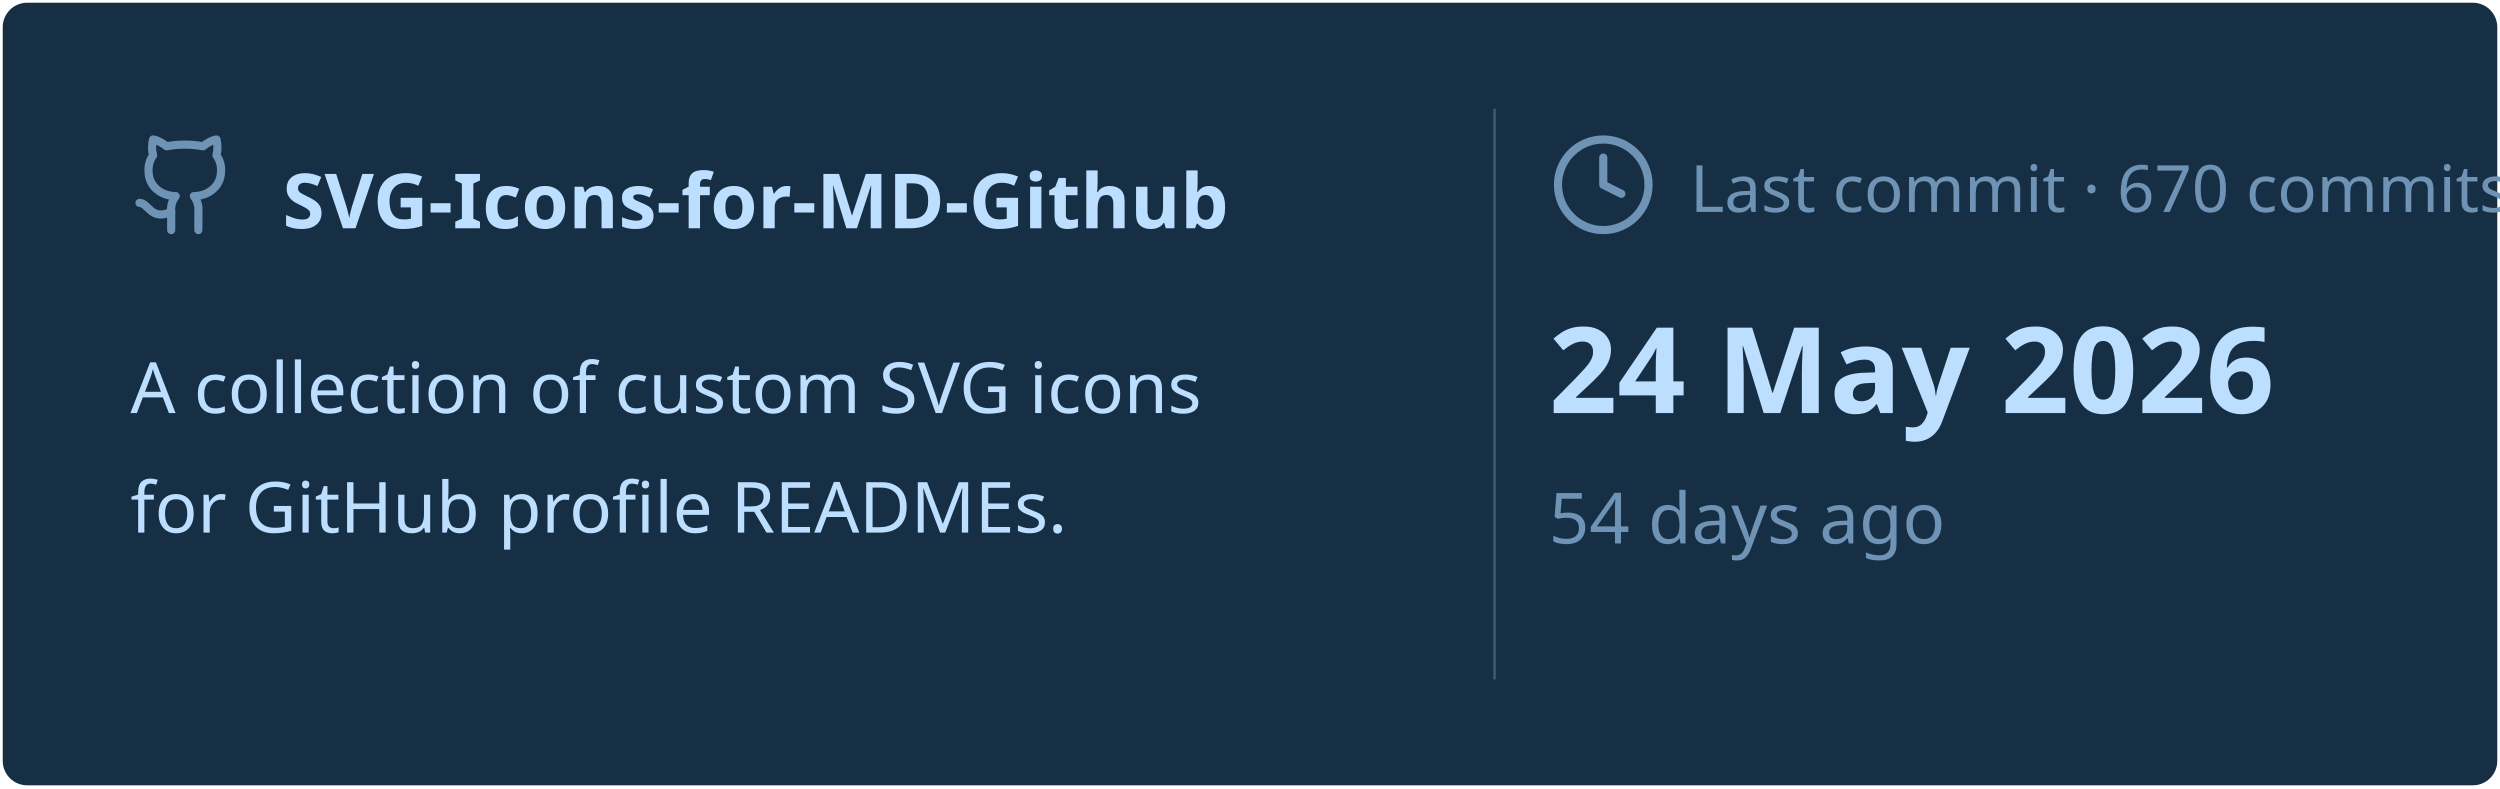
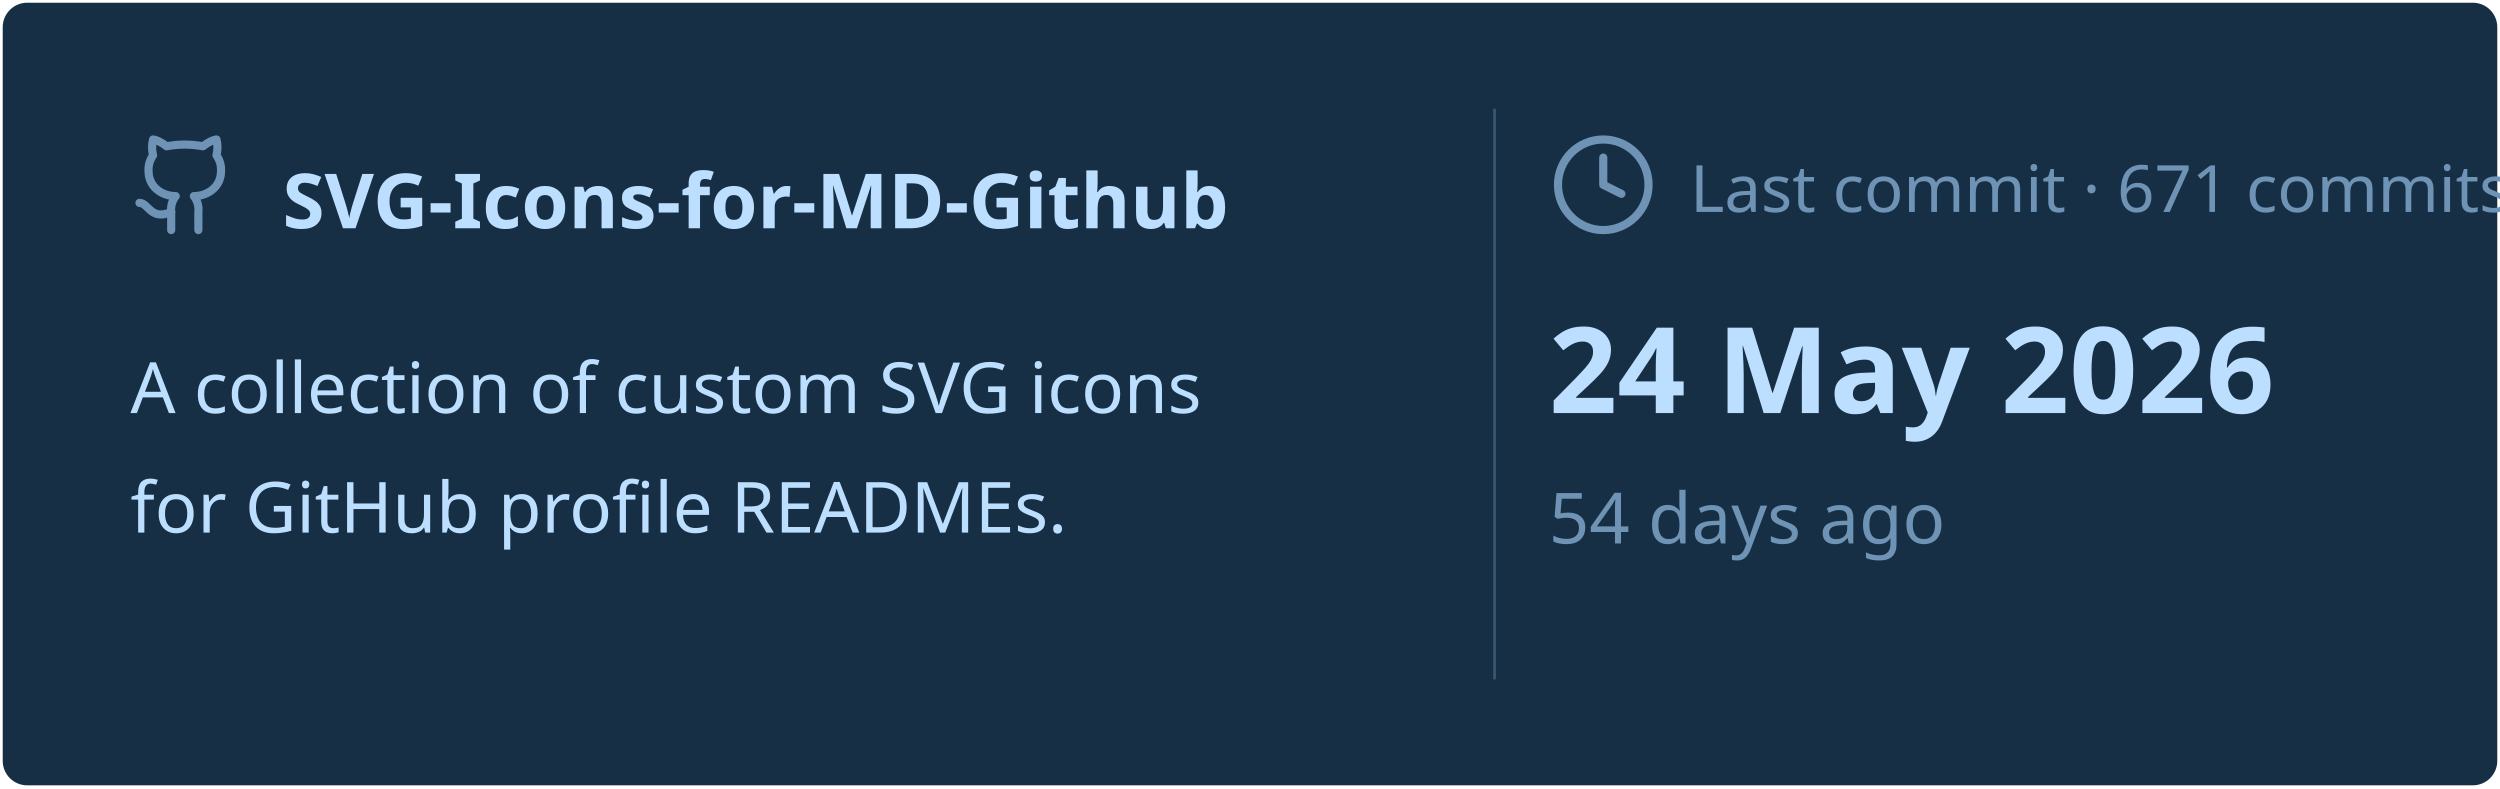
<svg xmlns="http://www.w3.org/2000/svg" viewBox="0 0 460 145" width="460px" height="145px">
  <rect stroke="#000000" stroke-opacity="0" fill="#172F45" rx="4.5" x="0.5" y="0.5" width="459" height="144" />
  <g transform="translate(24, 42)">
    <svg x="0" y="-18" width="20" height="20" viewBox="0 0 24 24" fill="none" stroke="#6E93B5" stroke-width="1.8" stroke-linecap="round" stroke-linejoin="round">
      <path d="M15 22v-4a4.8 4.8 0 0 0-1-3.5c3 0 6-2 6-5.5.08-1.25-.27-2.48-1-3.5.28-1.15.28-2.35 0-3.5 0 0-1 0-3 1.5-2.64-.5-5.36-.5-8 0C6 2 5 2 5 2c-.3 1.15-.3 2.35 0 3.5A5.403 5.403 0 0 0 4 9c0 3.5 3 5.5 6 5.5-.39.49-.68 1.05-.85 1.65-.17.6-.22 1.23-.15 1.85v4" />
      <path d="M9 18c-4.51 2-5-2-7-2" />
    </svg>
    <text x="28" y="0" font-family="&quot;Segoe UI&quot;, Ubuntu, sans-serif" font-size="14" font-weight="700" fill="#BDDFFF">SVG-Icons-for-MD-Github</text>
  </g>
  <text x="24" y="76" font-family="&quot;Segoe UI&quot;, Ubuntu, sans-serif" font-size="13" font-weight="400" fill="#BDDFFF">A collection of custom SVG icons</text>
  <text x="24" y="98" font-family="&quot;Segoe UI&quot;, Ubuntu, sans-serif" font-size="13" font-weight="400" fill="#BDDFFF">for GitHub profile READMEs.</text>
  <line x1="275" y1="20" x2="275" y2="125" stroke="#6E93B5" stroke-width="0.5" stroke-opacity="0.4" />
  <svg x="285" y="24" width="20" height="20" viewBox="0 0 24 24" fill="none" stroke="#6E93B5" stroke-width="1.8" stroke-linecap="round" stroke-linejoin="round">
    <circle cx="12" cy="12" r="10" />
    <polyline points="12 6 12 12 16 14" />
  </svg>
-   <text x="311" y="39" font-family="&quot;Segoe UI&quot;, Ubuntu, sans-serif" font-size="12" font-weight="400" fill="#6E93B5">Last commit · 670 commits</text>
+   <text x="311" y="39" font-family="&quot;Segoe UI&quot;, Ubuntu, sans-serif" font-size="12" font-weight="400" fill="#6E93B5">Last commit · 671 commits</text>
  <text x="285" y="76" font-family="&quot;Segoe UI&quot;, Ubuntu, sans-serif" font-size="22" font-weight="700" fill="#BDDFFF">24 May 2026</text>
  <text x="285" y="100" font-family="&quot;Segoe UI&quot;, Ubuntu, sans-serif" font-size="13" font-weight="400" fill="#6E93B5">54 days ago</text>
</svg>
